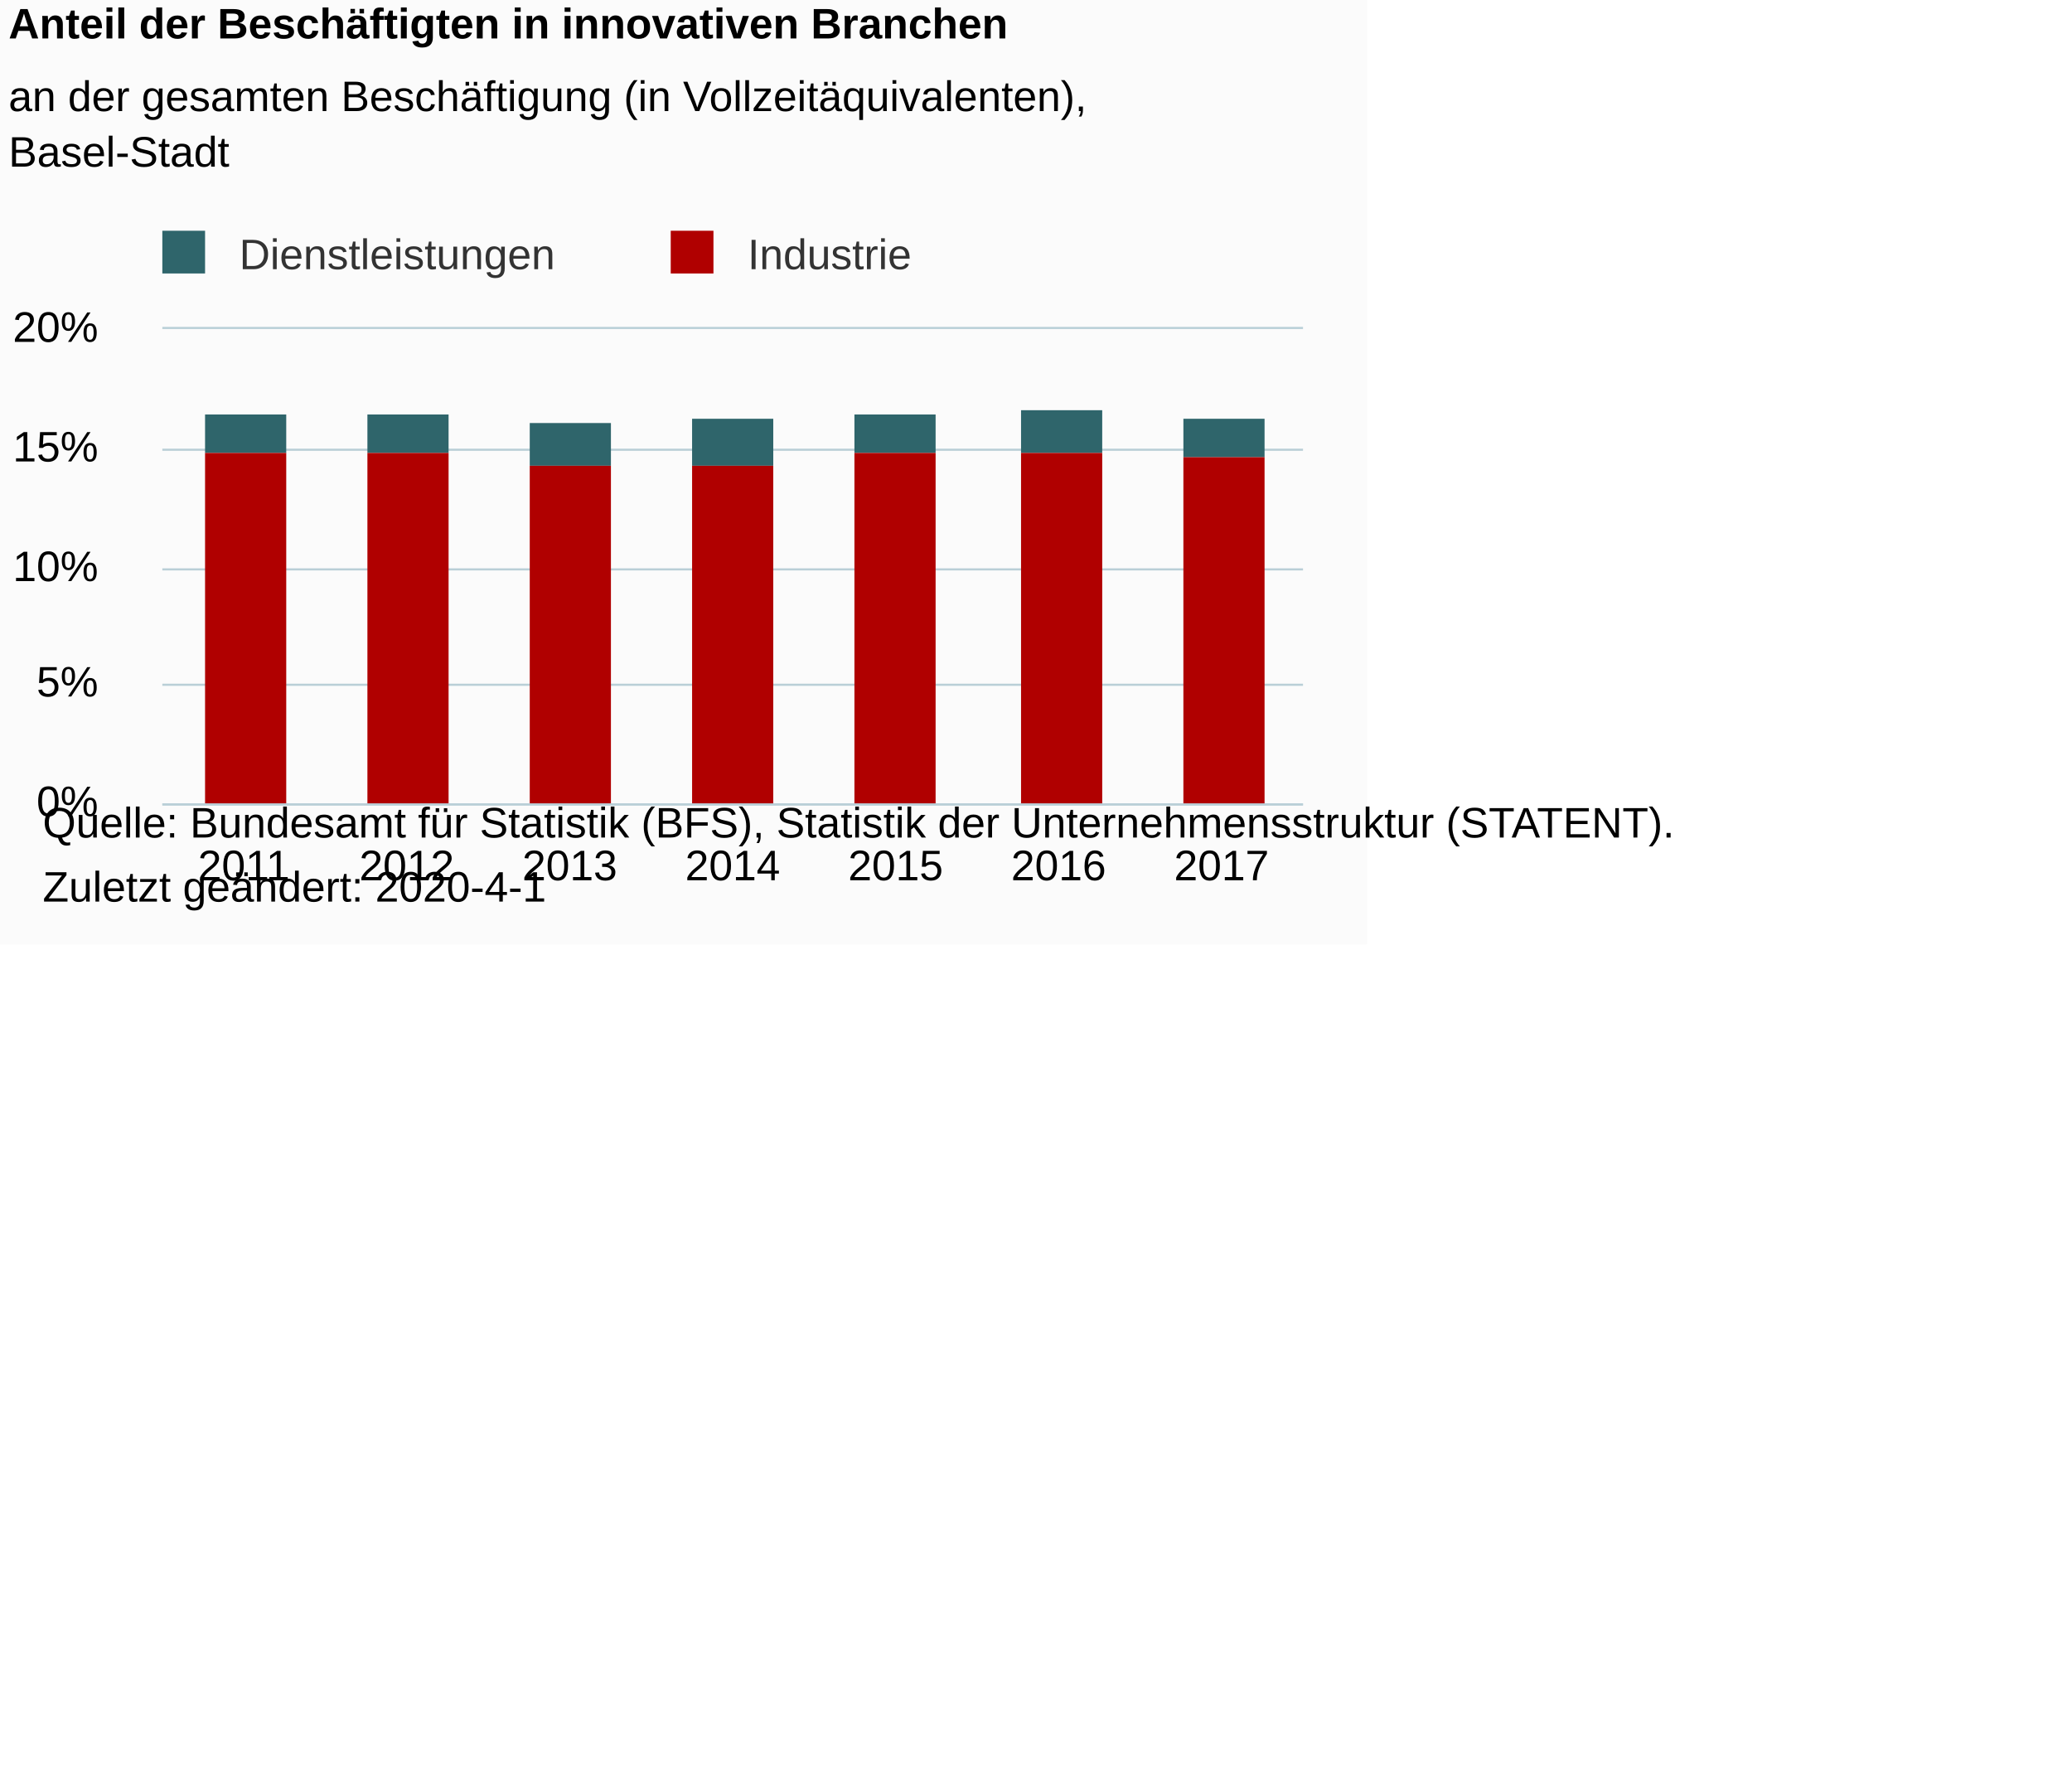
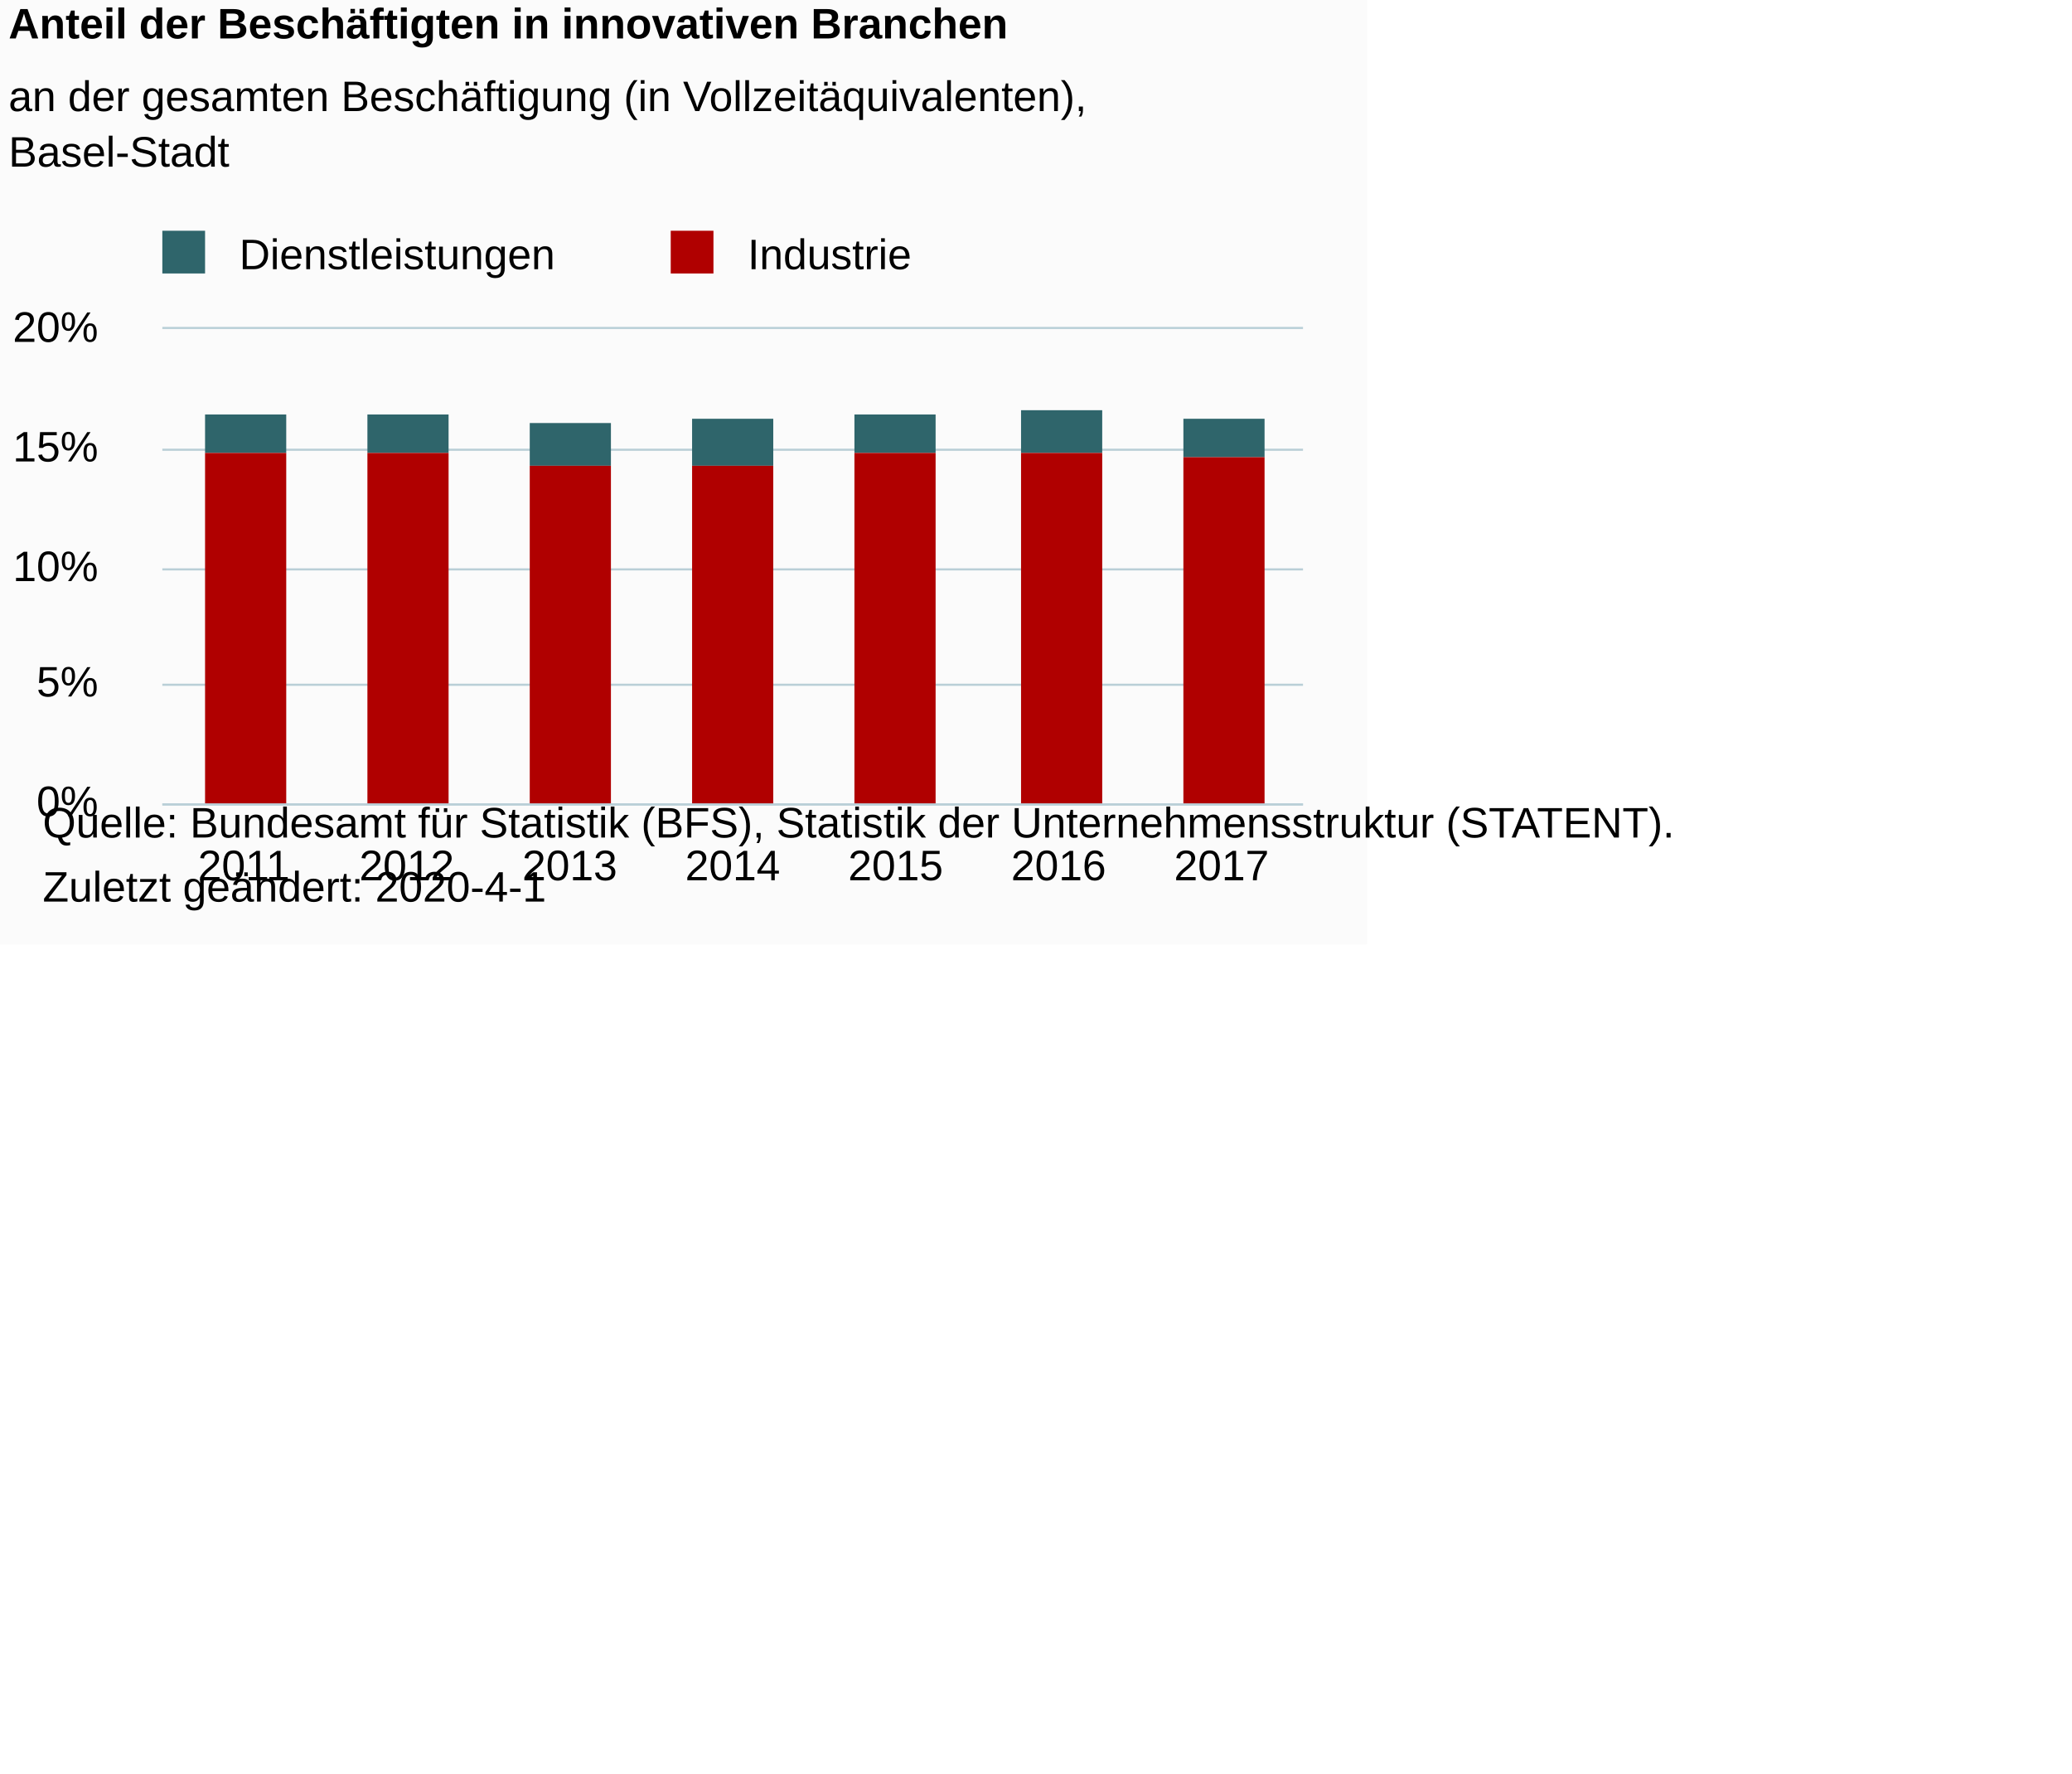
<svg xmlns="http://www.w3.org/2000/svg" version="1.1" class="highcharts-root" style="font-family:Arial;font-size:10px;color:#000000;fill:#000000;" viewBox="0 0 485 415">
  <defs>
-     <clipPath id="highcharts-dib7kms-6">
+     <clipPath id="highcharts-7ohmwig-6">
      <rect x="0" y="0" width="267" height="111" fill="none" />
    </clipPath>
-     <clipPath id="highcharts-dib7kms-7">
+     <clipPath id="highcharts-7ohmwig-7">
      <rect x="0" y="0" width="267" height="111" fill="none" />
    </clipPath>
  </defs>
  <rect fill="#fbfbfb" class="highcharts-background" x="0" y="0" width="320" height="221" rx="0" ry="0" />
  <rect fill="none" class="highcharts-plot-background" x="38" y="77" width="267" height="111" />
  <g class="highcharts-pane-group" data-z-index="0" />
  <g class="highcharts-grid highcharts-xaxis-grid " data-z-index="1">
    <path fill="none" data-z-index="1" class="highcharts-grid-line" d="M 75.5 77 L 75.5 188" opacity="1" />
    <path fill="none" data-z-index="1" class="highcharts-grid-line" d="M 113.5 77 L 113.5 188" opacity="1" />
    <path fill="none" data-z-index="1" class="highcharts-grid-line" d="M 151.5 77 L 151.5 188" opacity="1" />
    <path fill="none" data-z-index="1" class="highcharts-grid-line" d="M 190.5 77 L 190.5 188" opacity="1" />
    <path fill="none" data-z-index="1" class="highcharts-grid-line" d="M 228.5 77 L 228.5 188" opacity="1" />
    <path fill="none" data-z-index="1" class="highcharts-grid-line" d="M 266.5 77 L 266.5 188" opacity="1" />
    <path fill="none" data-z-index="1" class="highcharts-grid-line" d="M 304.5 77 L 304.5 188" opacity="1" />
    <path fill="none" data-z-index="1" class="highcharts-grid-line" d="M 37.5 77 L 37.5 188" opacity="1" />
  </g>
  <g class="highcharts-grid highcharts-yaxis-grid " data-z-index="1">
    <path fill="none" stroke="#B9CFD7" stroke-width="0.5" data-z-index="1" class="highcharts-grid-line" d="M 38 188.25 L 305 188.25" opacity="1" />
    <path fill="none" stroke="#B9CFD7" stroke-width="0.5" data-z-index="1" class="highcharts-grid-line" d="M 38 160.25 L 305 160.25" opacity="1" />
    <path fill="none" stroke="#B9CFD7" stroke-width="0.5" data-z-index="1" class="highcharts-grid-line" d="M 38 133.25 L 305 133.25" opacity="1" />
    <path fill="none" stroke="#B9CFD7" stroke-width="0.5" data-z-index="1" class="highcharts-grid-line" d="M 38 105.25 L 305 105.25" opacity="1" />
    <path fill="none" stroke="#B9CFD7" stroke-width="0.5" data-z-index="1" class="highcharts-grid-line" d="M 38 76.75 L 305 76.75" opacity="1" />
  </g>
  <rect fill="none" class="highcharts-plot-border" data-z-index="1" x="38" y="77" width="267" height="111" />
  <g class="highcharts-axis highcharts-xaxis " data-z-index="2">
    <path fill="none" class="highcharts-axis-line" stroke="#B9CFD7" stroke-width="0.5" data-z-index="7" d="M 38 188.25 L 305 188.25" />
  </g>
  <g class="highcharts-axis highcharts-yaxis " data-z-index="2">
    <path fill="none" class="highcharts-axis-line" data-z-index="7" d="M 38 77 L 38 188" />
  </g>
  <g class="highcharts-series-group" data-z-index="3">
-     <g data-z-index="0.1" class="highcharts-series highcharts-series-0 highcharts-column-series " transform="translate(38,77) scale(1 1)" clip-path="url(#highcharts-dib7kms-7)">
+     <g data-z-index="0.1" class="highcharts-series highcharts-series-0 highcharts-column-series " transform="translate(38,77) scale(1 1)" clip-path="url(#highcharts-7ohmwig-7)">
      <rect x="10" y="20" width="19" height="9" fill="#2f656b" class="highcharts-point" />
      <rect x="48" y="20" width="19" height="9" fill="#2f656b" class="highcharts-point" />
      <rect x="86" y="22" width="19" height="10" fill="#2f656b" class="highcharts-point" />
      <rect x="124" y="21" width="19" height="11" fill="#2f656b" class="highcharts-point" />
      <rect x="162" y="20" width="19" height="9" fill="#2f656b" class="highcharts-point" />
      <rect x="201" y="19" width="19" height="10" fill="#2f656b" class="highcharts-point" />
      <rect x="239" y="21" width="19" height="9" fill="#2f656b" class="highcharts-point" />
    </g>
    <g data-z-index="0.1" class="highcharts-markers highcharts-series-0 highcharts-column-series " transform="translate(38,77) scale(1 1)" clip-path="none" />
-     <g data-z-index="0.1" class="highcharts-series highcharts-series-1 highcharts-column-series " transform="translate(38,77) scale(1 1)" clip-path="url(#highcharts-dib7kms-7)">
+     <g data-z-index="0.1" class="highcharts-series highcharts-series-1 highcharts-column-series " transform="translate(38,77) scale(1 1)" clip-path="url(#highcharts-7ohmwig-7)">
      <rect x="10" y="29" width="19" height="83" fill="#b00000" class="highcharts-point" />
      <rect x="48" y="29" width="19" height="83" fill="#b00000" class="highcharts-point" />
      <rect x="86" y="32" width="19" height="80" fill="#b00000" class="highcharts-point" />
      <rect x="124" y="32" width="19" height="80" fill="#b00000" class="highcharts-point" />
      <rect x="162" y="29" width="19" height="83" fill="#b00000" class="highcharts-point" />
      <rect x="201" y="29" width="19" height="83" fill="#b00000" class="highcharts-point" />
      <rect x="239" y="30" width="19" height="82" fill="#b00000" class="highcharts-point" />
    </g>
    <g data-z-index="0.1" class="highcharts-markers highcharts-series-1 highcharts-column-series " transform="translate(38,77) scale(1 1)" clip-path="none" />
  </g>
  <text x="2" text-anchor="start" class="highcharts-title" data-z-index="4" style="color:#000000;font-size:10px;font-weight:bold;fill:#000000;" y="9">
    <tspan>Anteil der Beschäftigten in innovativen Branchen</tspan>
  </text>
  <text x="2" text-anchor="start" class="highcharts-subtitle" data-z-index="4" style="color:#000000;font-size:10px;font-weight:normal;font-family:Arial;fill:#000000;" y="26">
    <tspan>an der gesamten Beschäftigung (in Vollzeitäquivalenten),</tspan>
    <tspan dy="13" x="2">Basel-Stadt</tspan>
  </text>
  <g class="highcharts-legend" data-z-index="7" transform="translate(35,55)">
    <rect fill="none" class="highcharts-legend-box" rx="0" ry="0" x="0" y="0" width="180" height="10" visibility="visible" />
    <g data-z-index="1">
      <g>
        <g class="highcharts-legend-item highcharts-column-series highcharts-color-undefined highcharts-series-0" data-z-index="1" transform="translate(0,-5)">
-           <text x="21" style="color:#333333;font-size:10px;font-weight:normal;cursor:pointer;fill:#333333;" text-anchor="start" data-z-index="2" y="13">
+           <text x="21" style="color:#000000;font-size:10px;font-weight:normal;cursor:pointer;fill:#000000;" text-anchor="start" data-z-index="2" y="13">
            <tspan>Dienstleistungen</tspan>
          </text>
          <rect x="3" y="4" width="10" height="10" fill="#2f656b" class="highcharts-point" data-z-index="3" />
        </g>
        <g class="highcharts-legend-item highcharts-column-series highcharts-color-undefined highcharts-series-1" data-z-index="1" transform="translate(119,-5)">
-           <text x="21" y="13" style="color:#333333;font-size:10px;font-weight:normal;cursor:pointer;fill:#333333;" text-anchor="start" data-z-index="2">
+           <text x="21" y="13" style="color:#000000;font-size:10px;font-weight:normal;cursor:pointer;fill:#000000;" text-anchor="start" data-z-index="2">
            <tspan>Industrie</tspan>
          </text>
          <rect x="3" y="4" width="10" height="10" fill="#b00000" class="highcharts-point" data-z-index="3" />
        </g>
      </g>
    </g>
  </g>
  <g class="highcharts-axis-labels highcharts-xaxis-labels " data-z-index="7">
    <text x="57.071" style="color:#000000;cursor:default;font-size:10px;fill:#000000;" text-anchor="middle" transform="translate(0,0)" y="206" opacity="1">2011</text>
    <text x="95.214" style="color:#000000;cursor:default;font-size:10px;fill:#000000;" text-anchor="middle" transform="translate(0,0)" y="206" opacity="1">2012</text>
    <text x="133.357" style="color:#000000;cursor:default;font-size:10px;fill:#000000;" text-anchor="middle" transform="translate(0,0)" y="206" opacity="1">2013</text>
    <text x="171.5" style="color:#000000;cursor:default;font-size:10px;fill:#000000;" text-anchor="middle" transform="translate(0,0)" y="206" opacity="1">2014</text>
    <text x="209.643" style="color:#000000;cursor:default;font-size:10px;fill:#000000;" text-anchor="middle" transform="translate(0,0)" y="206" opacity="1">2015</text>
    <text x="247.786" style="color:#000000;cursor:default;font-size:10px;fill:#000000;" text-anchor="middle" transform="translate(0,0)" y="206" opacity="1">2016</text>
    <text x="285.929" style="color:#000000;cursor:default;font-size:10px;fill:#000000;" text-anchor="middle" transform="translate(0,0)" y="206" opacity="1">2017</text>
  </g>
  <g class="highcharts-axis-labels highcharts-yaxis-labels " data-z-index="7">
    <text x="23" style="color:#000000;cursor:default;font-size:10px;fill:#000000;" text-anchor="end" transform="translate(0,0)" y="191" opacity="1">0%</text>
    <text x="23" style="color:#000000;cursor:default;font-size:10px;fill:#000000;" text-anchor="end" transform="translate(0,0)" y="163" opacity="1">5%</text>
    <text x="23" style="color:#000000;cursor:default;font-size:10px;fill:#000000;" text-anchor="end" transform="translate(0,0)" y="136" opacity="1">10%</text>
    <text x="23" style="color:#000000;cursor:default;font-size:10px;fill:#000000;" text-anchor="end" transform="translate(0,0)" y="108" opacity="1">15%</text>
    <text x="23" style="color:#000000;cursor:default;font-size:10px;fill:#000000;" text-anchor="end" transform="translate(0,0)" y="80" opacity="1">20%</text>
  </g>
  <text x="10" class="highcharts-credits" text-anchor="start" data-z-index="8" style="cursor:default;color:#000000;font-size:10;fill:#000000;" y="196">
    <tspan>Quelle: Bundesamt für Statistik (BFS), Statistik der Unternehmensstruktur (STATENT).</tspan>
    <tspan x="10" dy="15">Zuletzt geändert: 2020-4-1</tspan>
  </text>
</svg>
